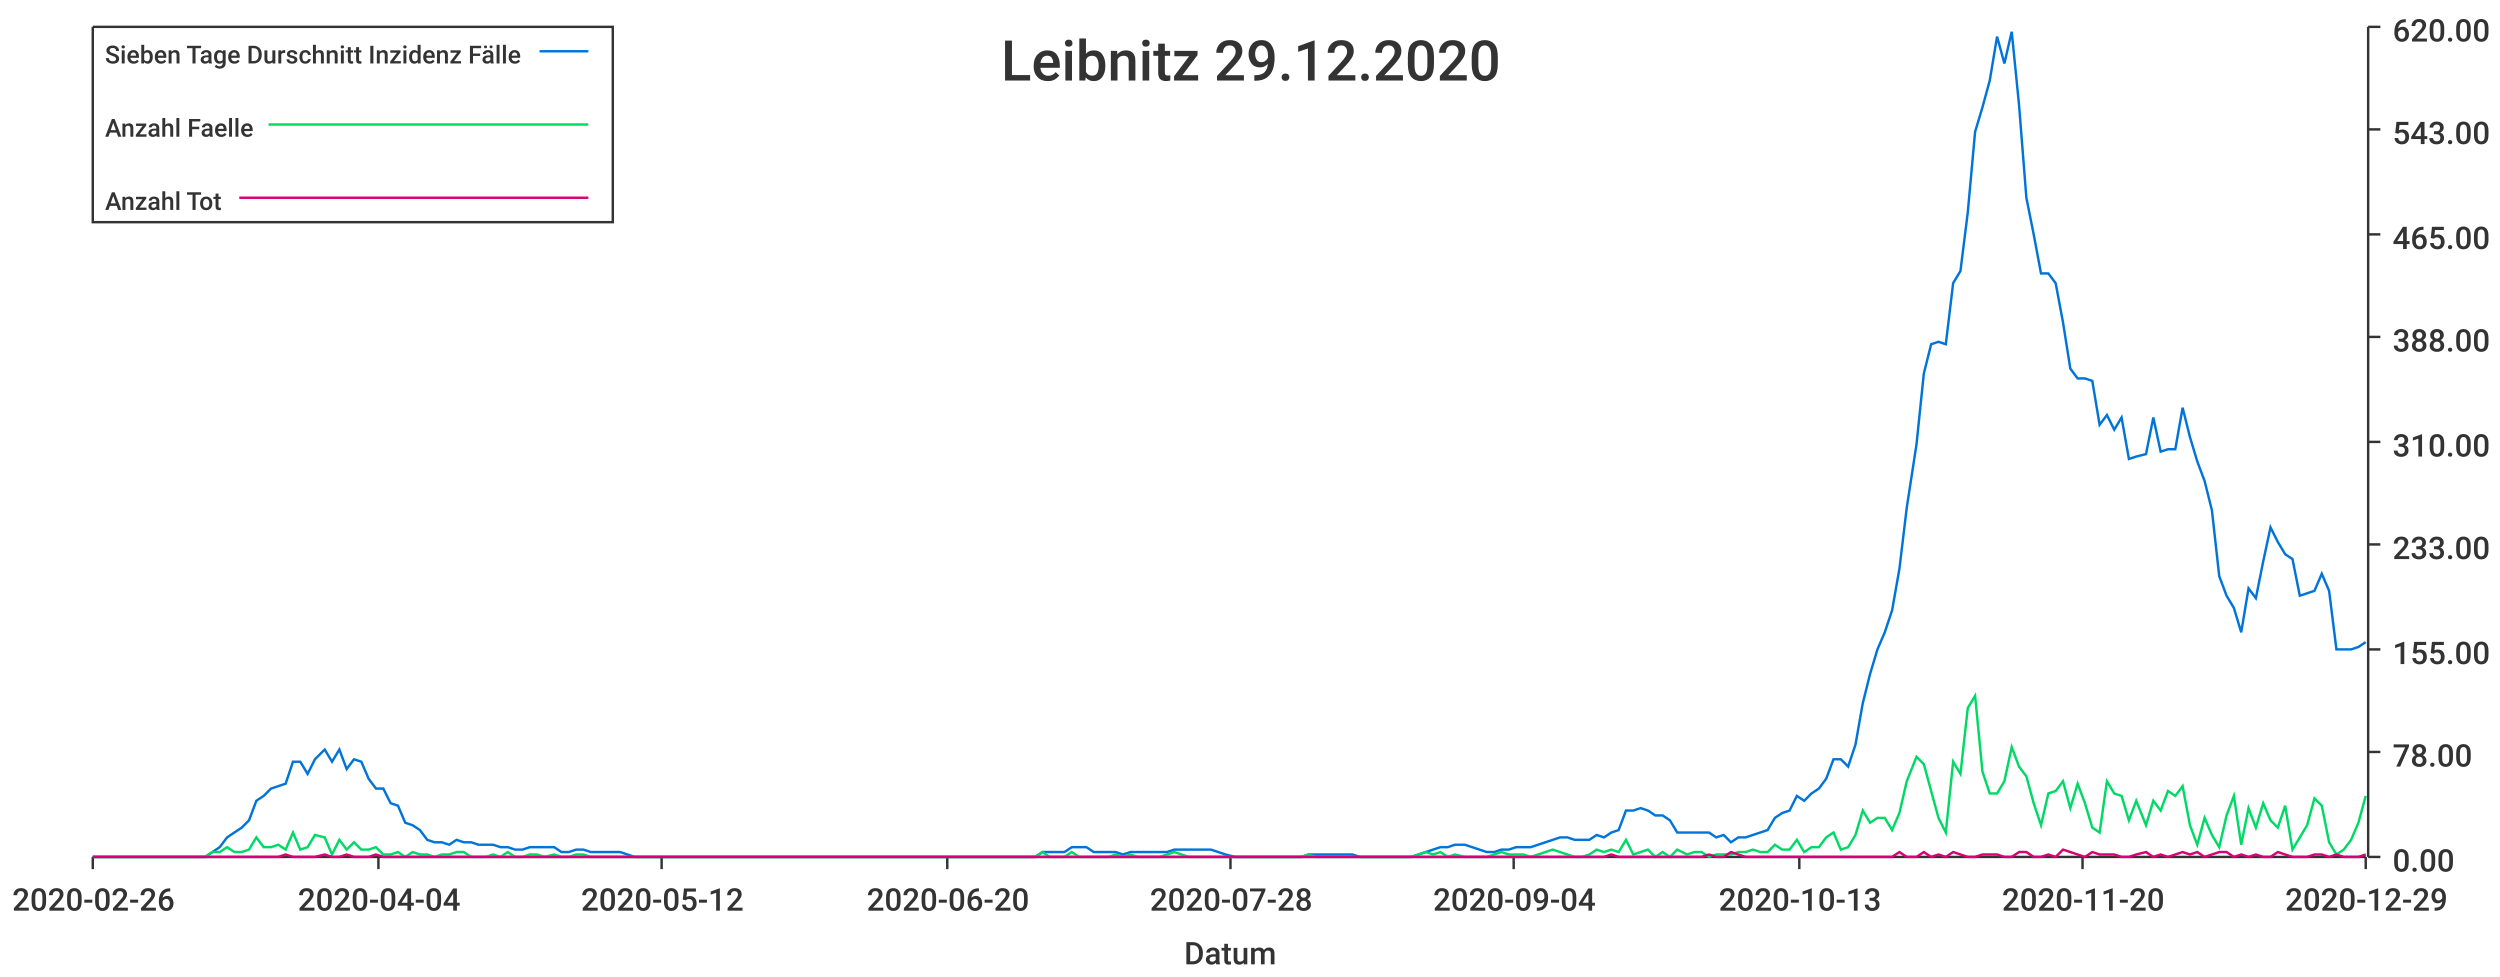
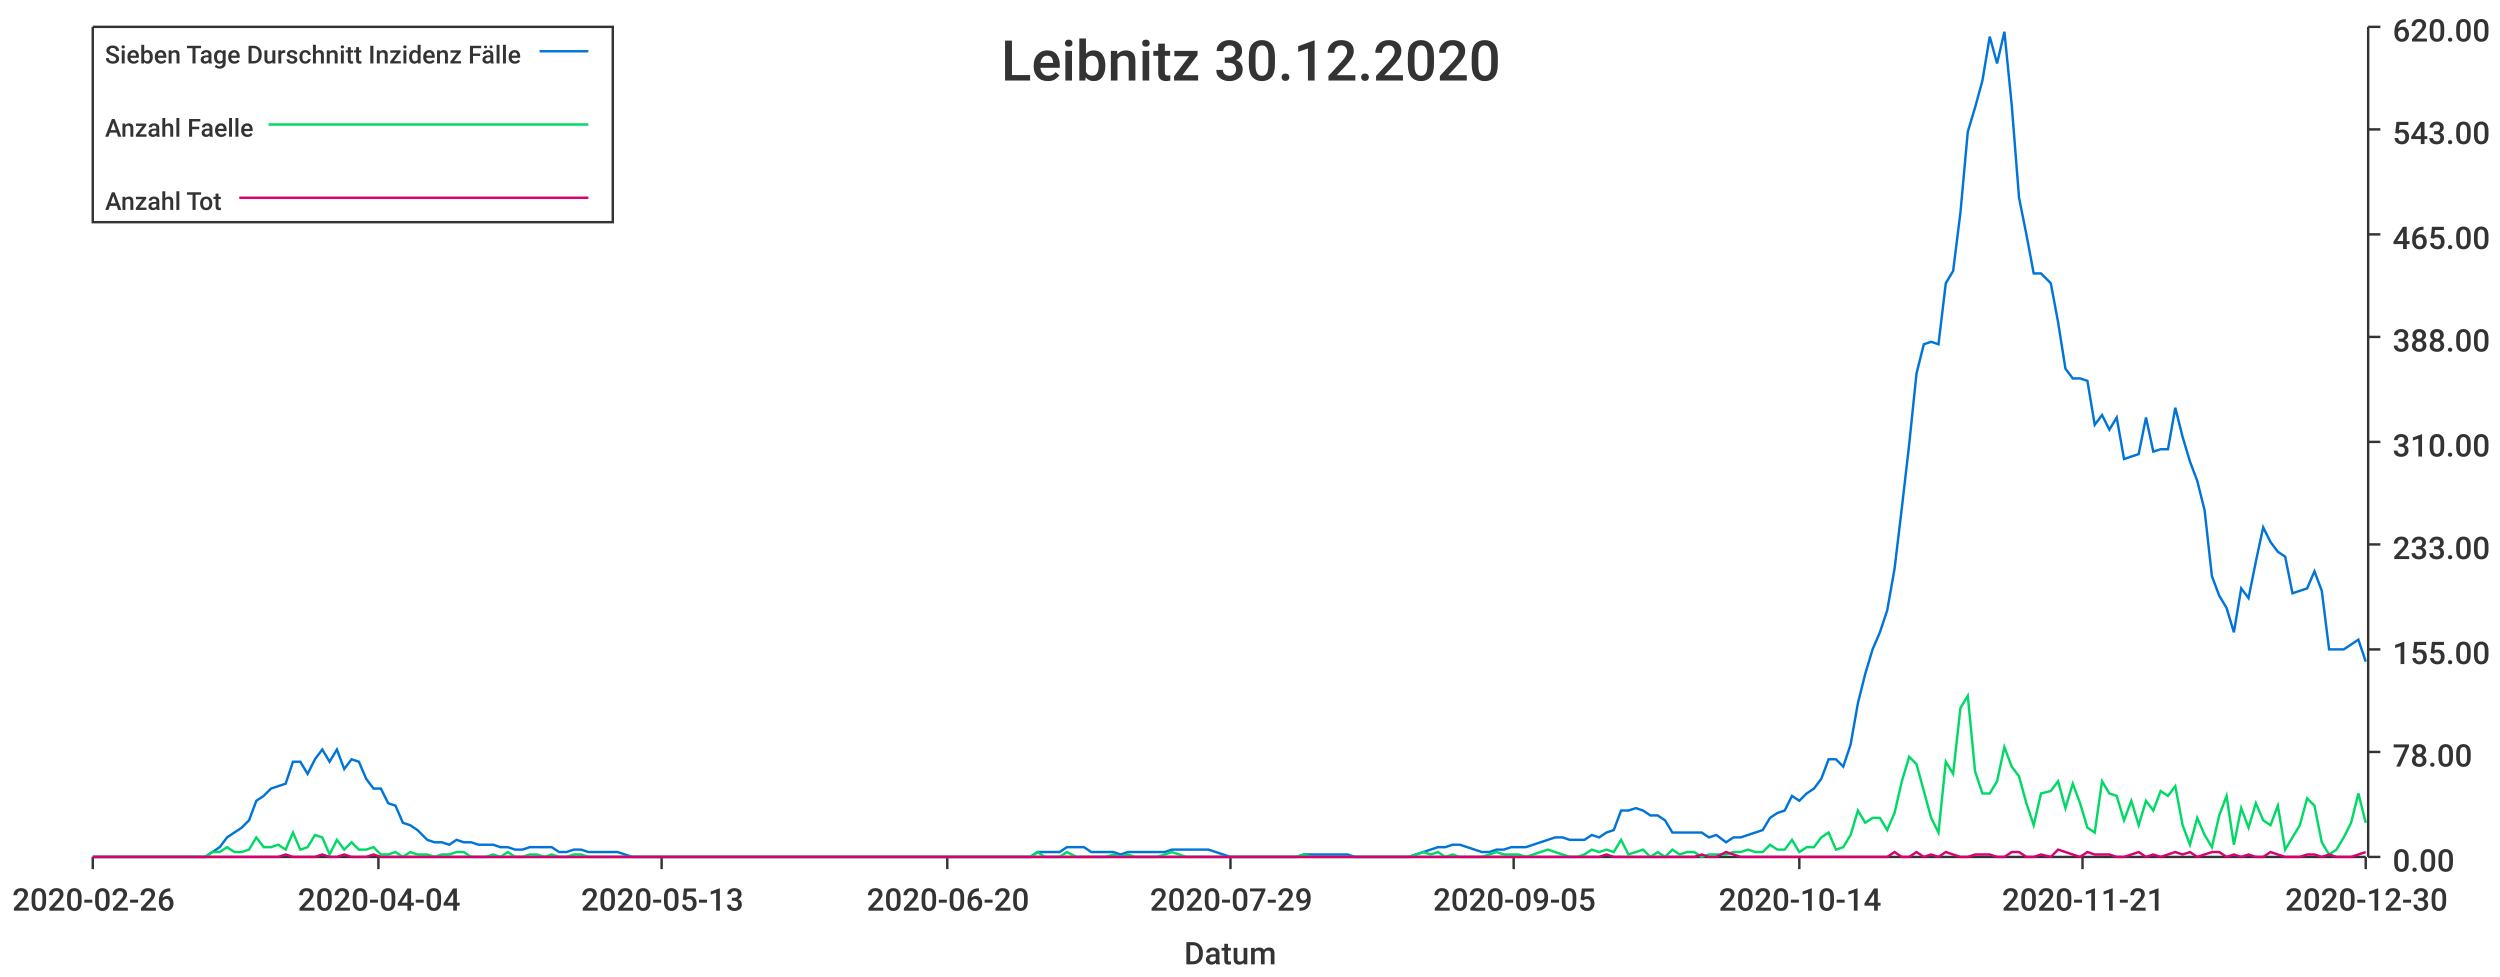
<svg xmlns="http://www.w3.org/2000/svg" width="1024" height="400">\n<path d="M 0 0 L 1024 0 L 1024 400 L 0 400 L 0 0" style="stroke-width:0;stroke:rgba(255,255,255,1.0);fill:rgba(255,255,255,1.0)" />
  <path d="M 38 11 L 969 11 L 969 351 L 38 351 L 38 11" style="stroke-width:0;stroke:rgba(255,255,255,1.0);fill:rgba(255,255,255,1.0)" />
  <path d="M 38 351 L 969 351" style="stroke-width:1;stroke:rgba(51,51,51,1.0);fill:none" />
  <path d="M 38 351 L 38 356" style="stroke-width:1;stroke:rgba(51,51,51,1.0);fill:none" />
  <text x="5" y="373" style="stroke-width:0;stroke:none;fill:rgba(51,51,51,1.0);font-size:12.8px;font-family:'Roboto Medium',sans-serif">2020-02-26</text>
  <path d="M 155 351 L 155 356" style="stroke-width:1;stroke:rgba(51,51,51,1.0);fill:none" />
  <text x="122" y="373" style="stroke-width:0;stroke:none;fill:rgba(51,51,51,1.0);font-size:12.8px;font-family:'Roboto Medium',sans-serif">2020-04-04</text>
  <path d="M 271 351 L 271 356" style="stroke-width:1;stroke:rgba(51,51,51,1.0);fill:none" />
-   <text x="238" y="373" style="stroke-width:0;stroke:none;fill:rgba(51,51,51,1.0);font-size:12.8px;font-family:'Roboto Medium',sans-serif">2020-05-12</text>
+   <text x="238" y="373" style="stroke-width:0;stroke:none;fill:rgba(51,51,51,1.0);font-size:12.8px;font-family:'Roboto Medium',sans-serif">2020-05-13</text>
  <path d="M 388 351 L 388 356" style="stroke-width:1;stroke:rgba(51,51,51,1.0);fill:none" />
  <text x="355" y="373" style="stroke-width:0;stroke:none;fill:rgba(51,51,51,1.0);font-size:12.8px;font-family:'Roboto Medium',sans-serif">2020-06-20</text>
  <path d="M 504 351 L 504 356" style="stroke-width:1;stroke:rgba(51,51,51,1.0);fill:none" />
-   <text x="471" y="373" style="stroke-width:0;stroke:none;fill:rgba(51,51,51,1.0);font-size:12.8px;font-family:'Roboto Medium',sans-serif">2020-07-28</text>
+   <text x="471" y="373" style="stroke-width:0;stroke:none;fill:rgba(51,51,51,1.0);font-size:12.8px;font-family:'Roboto Medium',sans-serif">2020-07-29</text>
  <path d="M 620 351 L 620 356" style="stroke-width:1;stroke:rgba(51,51,51,1.0);fill:none" />
-   <text x="587" y="373" style="stroke-width:0;stroke:none;fill:rgba(51,51,51,1.0);font-size:12.8px;font-family:'Roboto Medium',sans-serif">2020-09-04</text>
+   <text x="587" y="373" style="stroke-width:0;stroke:none;fill:rgba(51,51,51,1.0);font-size:12.8px;font-family:'Roboto Medium',sans-serif">2020-09-05</text>
  <path d="M 737 351 L 737 356" style="stroke-width:1;stroke:rgba(51,51,51,1.0);fill:none" />
-   <text x="704" y="373" style="stroke-width:0;stroke:none;fill:rgba(51,51,51,1.0);font-size:12.8px;font-family:'Roboto Medium',sans-serif">2020-10-13</text>
+   <text x="704" y="373" style="stroke-width:0;stroke:none;fill:rgba(51,51,51,1.0);font-size:12.8px;font-family:'Roboto Medium',sans-serif">2020-10-14</text>
  <path d="M 853 351 L 853 356" style="stroke-width:1;stroke:rgba(51,51,51,1.0);fill:none" />
-   <text x="820" y="373" style="stroke-width:0;stroke:none;fill:rgba(51,51,51,1.0);font-size:12.8px;font-family:'Roboto Medium',sans-serif">2020-11-20</text>
+   <text x="820" y="373" style="stroke-width:0;stroke:none;fill:rgba(51,51,51,1.0);font-size:12.8px;font-family:'Roboto Medium',sans-serif">2020-11-21</text>
  <path d="M 969 351 L 969 356" style="stroke-width:1;stroke:rgba(51,51,51,1.0);fill:none" />
-   <text x="936" y="373" style="stroke-width:0;stroke:none;fill:rgba(51,51,51,1.0);font-size:12.8px;font-family:'Roboto Medium',sans-serif">2020-12-29</text>
+   <text x="936" y="373" style="stroke-width:0;stroke:none;fill:rgba(51,51,51,1.0);font-size:12.8px;font-family:'Roboto Medium',sans-serif">2020-12-30</text>
  <text x="485" y="395" style="stroke-width:0;stroke:none;fill:rgba(51,51,51,1.0);font-size:12.8px;font-family:'Roboto Medium',sans-serif">Datum</text>
  <path d="M 970 351 L 970 11" style="stroke-width:1;stroke:rgba(51,51,51,1.0);fill:none" />
  <path d="M 970 351 L 975 351" style="stroke-width:1;stroke:rgba(51,51,51,1.0);fill:none" />
  <text x="980" y="357" style="stroke-width:0;stroke:none;fill:rgba(51,51,51,1.0);font-size:12.8px;font-family:'Roboto Medium',sans-serif">0.00</text>
  <path d="M 970 308 L 975 308" style="stroke-width:1;stroke:rgba(51,51,51,1.0);fill:none" />
  <text x="980" y="314" style="stroke-width:0;stroke:none;fill:rgba(51,51,51,1.0);font-size:12.8px;font-family:'Roboto Medium',sans-serif">78.00</text>
  <path d="M 970 266 L 975 266" style="stroke-width:1;stroke:rgba(51,51,51,1.0);fill:none" />
  <text x="980" y="272" style="stroke-width:0;stroke:none;fill:rgba(51,51,51,1.0);font-size:12.8px;font-family:'Roboto Medium',sans-serif">155.00</text>
  <path d="M 970 223 L 975 223" style="stroke-width:1;stroke:rgba(51,51,51,1.0);fill:none" />
  <text x="980" y="229" style="stroke-width:0;stroke:none;fill:rgba(51,51,51,1.0);font-size:12.8px;font-family:'Roboto Medium',sans-serif">233.00</text>
  <path d="M 970 181 L 975 181" style="stroke-width:1;stroke:rgba(51,51,51,1.0);fill:none" />
  <text x="980" y="187" style="stroke-width:0;stroke:none;fill:rgba(51,51,51,1.0);font-size:12.8px;font-family:'Roboto Medium',sans-serif">310.00</text>
  <path d="M 970 138 L 975 138" style="stroke-width:1;stroke:rgba(51,51,51,1.0);fill:none" />
  <text x="980" y="144" style="stroke-width:0;stroke:none;fill:rgba(51,51,51,1.0);font-size:12.8px;font-family:'Roboto Medium',sans-serif">388.00</text>
  <path d="M 970 96 L 975 96" style="stroke-width:1;stroke:rgba(51,51,51,1.0);fill:none" />
  <text x="980" y="102" style="stroke-width:0;stroke:none;fill:rgba(51,51,51,1.0);font-size:12.8px;font-family:'Roboto Medium',sans-serif">465.00</text>
  <path d="M 970 53 L 975 53" style="stroke-width:1;stroke:rgba(51,51,51,1.0);fill:none" />
  <text x="980" y="59" style="stroke-width:0;stroke:none;fill:rgba(51,51,51,1.0);font-size:12.8px;font-family:'Roboto Medium',sans-serif">543.00</text>
  <path d="M 970 11 L 975 11" style="stroke-width:1;stroke:rgba(51,51,51,1.0);fill:none" />
  <text x="980" y="17" style="stroke-width:0;stroke:none;fill:rgba(51,51,51,1.0);font-size:12.8px;font-family:'Roboto Medium',sans-serif">620.00</text>
-   <path d="M 38 351 L 42 351 L 45 351 L 48 351 L 51 351 L 54 351 L 57 351 L 60 351 L 63 351 L 66 351 L 69 351 L 72 351 L 75 351 L 78 351 L 81 351 L 84 351 L 87 349 L 90 347 L 93 343 L 96 341 L 99 339 L 102 336 L 105 328 L 108 326 L 111 323 L 114 322 L 117 321 L 120 312 L 123 312 L 126 317 L 129 311 L 133 307 L 136 312 L 139 307 L 142 315 L 145 311 L 148 312 L 151 319 L 154 323 L 157 323 L 160 329 L 163 330 L 166 337 L 169 338 L 172 340 L 175 344 L 178 345 L 181 345 L 184 346 L 187 344 L 190 345 L 193 345 L 196 346 L 199 346 L 202 346 L 205 347 L 208 347 L 211 348 L 214 348 L 217 347 L 220 347 L 223 347 L 227 347 L 230 349 L 233 349 L 236 348 L 239 348 L 242 349 L 245 349 L 248 349 L 251 349 L 254 349 L 257 350 L 260 351 L 263 351 L 266 351 L 269 351 L 272 351 L 275 351 L 278 351 L 281 351 L 284 351 L 287 351 L 290 351 L 293 351 L 296 351 L 299 351 L 302 351 L 305 351 L 308 351 L 311 351 L 314 351 L 317 351 L 321 351 L 324 351 L 327 351 L 330 351 L 333 351 L 336 351 L 339 351 L 342 351 L 345 351 L 348 351 L 351 351 L 354 351 L 357 351 L 360 351 L 363 351 L 366 351 L 369 351 L 372 351 L 375 351 L 378 351 L 381 351 L 384 351 L 387 351 L 390 351 L 393 351 L 396 351 L 399 351 L 402 351 L 405 351 L 408 351 L 412 351 L 415 351 L 418 351 L 421 351 L 424 351 L 427 349 L 430 349 L 433 349 L 436 349 L 439 347 L 442 347 L 445 347 L 448 349 L 451 349 L 454 349 L 457 349 L 460 350 L 463 349 L 466 349 L 469 349 L 472 349 L 475 349 L 478 349 L 481 348 L 484 348 L 487 348 L 490 348 L 493 348 L 496 348 L 499 349 L 502 350 L 506 351 L 509 351 L 512 351 L 515 351 L 518 351 L 521 351 L 524 351 L 527 351 L 530 351 L 533 351 L 536 350 L 539 350 L 542 350 L 545 350 L 548 350 L 551 350 L 554 350 L 557 351 L 560 351 L 563 351 L 566 351 L 569 351 L 572 351 L 575 351 L 578 351 L 581 350 L 584 349 L 587 348 L 590 347 L 593 347 L 596 346 L 600 346 L 603 347 L 606 348 L 609 349 L 612 349 L 615 348 L 618 348 L 621 347 L 624 347 L 627 347 L 630 346 L 633 345 L 636 344 L 639 343 L 642 343 L 645 344 L 648 344 L 651 344 L 654 342 L 657 343 L 660 341 L 663 340 L 666 332 L 669 332 L 672 331 L 675 332 L 678 334 L 681 334 L 684 336 L 687 341 L 691 341 L 694 341 L 697 341 L 700 341 L 703 343 L 706 342 L 709 345 L 712 343 L 715 343 L 718 342 L 721 341 L 724 340 L 727 335 L 730 333 L 733 332 L 736 326 L 739 328 L 742 325 L 745 323 L 748 319 L 751 311 L 754 311 L 757 314 L 760 305 L 763 288 L 766 276 L 769 266 L 772 259 L 775 250 L 778 233 L 781 208 L 785 182 L 788 153 L 791 141 L 794 140 L 797 141 L 800 116 L 803 111 L 806 87 L 809 54 L 812 44 L 815 33 L 818 15 L 821 26 L 824 13 L 827 43 L 830 81 L 833 96 L 836 112 L 839 112 L 842 116 L 845 132 L 848 151 L 851 155 L 854 155 L 857 156 L 860 174 L 863 170 L 866 176 L 869 171 L 872 188 L 875 187 L 879 186 L 882 171 L 885 185 L 888 184 L 891 184 L 894 167 L 897 179 L 900 189 L 903 197 L 906 209 L 909 236 L 912 244 L 915 249 L 918 259 L 921 241 L 924 245 L 927 230 L 930 216 L 933 222 L 936 227 L 939 229 L 942 244 L 945 243 L 948 242 L 951 235 L 954 242 L 957 266 L 960 266 L 963 266 L 966 265 L 969 263" style="stroke-width:1;stroke:rgba(0,116,217,1.0);fill:none" />
-   <path d="M 38 351 L 42 351 L 45 351 L 48 351 L 51 351 L 54 351 L 57 351 L 60 351 L 63 351 L 66 351 L 69 351 L 72 351 L 75 351 L 78 351 L 81 351 L 84 351 L 87 349 L 90 349 L 93 347 L 96 349 L 99 349 L 102 348 L 105 343 L 108 347 L 111 347 L 114 346 L 117 348 L 120 341 L 123 348 L 126 347 L 129 342 L 133 343 L 136 350 L 139 344 L 142 348 L 145 345 L 148 348 L 151 348 L 154 347 L 157 350 L 160 350 L 163 349 L 166 351 L 169 349 L 172 350 L 175 350 L 178 351 L 181 350 L 184 350 L 187 349 L 190 349 L 193 351 L 196 351 L 199 351 L 202 350 L 205 351 L 208 349 L 211 351 L 214 351 L 217 350 L 220 350 L 223 351 L 227 350 L 230 351 L 233 351 L 236 350 L 239 350 L 242 351 L 245 351 L 248 351 L 251 351 L 254 351 L 257 351 L 260 351 L 263 351 L 266 351 L 269 351 L 272 351 L 275 351 L 278 351 L 281 351 L 284 351 L 287 351 L 290 351 L 293 351 L 296 351 L 299 351 L 302 351 L 305 351 L 308 351 L 311 351 L 314 351 L 317 351 L 321 351 L 324 351 L 327 351 L 330 351 L 333 351 L 336 351 L 339 351 L 342 351 L 345 351 L 348 351 L 351 351 L 354 351 L 357 351 L 360 351 L 363 351 L 366 351 L 369 351 L 372 351 L 375 351 L 378 351 L 381 351 L 384 351 L 387 351 L 390 351 L 393 351 L 396 351 L 399 351 L 402 351 L 405 351 L 408 351 L 412 351 L 415 351 L 418 351 L 421 351 L 424 351 L 427 349 L 430 351 L 433 351 L 436 351 L 439 349 L 442 351 L 445 351 L 448 351 L 451 351 L 454 351 L 457 350 L 460 351 L 463 350 L 466 351 L 469 351 L 472 351 L 475 351 L 478 350 L 481 349 L 484 350 L 487 351 L 490 351 L 493 351 L 496 351 L 499 351 L 502 351 L 506 351 L 509 351 L 512 351 L 515 351 L 518 351 L 521 351 L 524 351 L 527 351 L 530 351 L 533 351 L 536 350 L 539 351 L 542 351 L 545 351 L 548 351 L 551 351 L 554 351 L 557 351 L 560 351 L 563 351 L 566 351 L 569 351 L 572 351 L 575 351 L 578 351 L 581 350 L 584 349 L 587 350 L 590 349 L 593 351 L 596 350 L 600 351 L 603 351 L 606 351 L 609 351 L 612 350 L 615 349 L 618 350 L 621 350 L 624 350 L 627 351 L 630 350 L 633 349 L 636 348 L 639 349 L 642 350 L 645 351 L 648 351 L 651 350 L 654 348 L 657 349 L 660 348 L 663 349 L 666 344 L 669 350 L 672 349 L 675 348 L 678 351 L 681 349 L 684 351 L 687 348 L 691 350 L 694 349 L 697 349 L 700 351 L 703 350 L 706 350 L 709 350 L 712 349 L 715 349 L 718 348 L 721 349 L 724 349 L 727 346 L 730 348 L 733 348 L 736 344 L 739 349 L 742 347 L 745 347 L 748 343 L 751 341 L 754 348 L 757 347 L 760 342 L 763 332 L 766 337 L 769 335 L 772 335 L 775 340 L 778 333 L 781 320 L 785 310 L 788 313 L 791 324 L 794 335 L 797 341 L 800 312 L 803 317 L 806 290 L 809 285 L 812 316 L 815 325 L 818 325 L 821 320 L 824 306 L 827 314 L 830 318 L 833 329 L 836 338 L 839 325 L 842 324 L 845 320 L 848 331 L 851 321 L 854 329 L 857 339 L 860 341 L 863 320 L 866 325 L 869 326 L 872 336 L 875 328 L 879 338 L 882 328 L 885 332 L 888 324 L 891 326 L 894 322 L 897 338 L 900 346 L 903 335 L 906 342 L 909 347 L 912 334 L 915 326 L 918 346 L 921 331 L 924 339 L 927 329 L 930 336 L 933 339 L 936 330 L 939 348 L 942 343 L 945 338 L 948 327 L 951 330 L 954 345 L 957 350 L 960 348 L 963 344 L 966 337 L 969 326" style="stroke-width:1;stroke:rgba(0,217,101,1.0);fill:none" />
-   <path d="M 38 351 L 42 351 L 45 351 L 48 351 L 51 351 L 54 351 L 57 351 L 60 351 L 63 351 L 66 351 L 69 351 L 72 351 L 75 351 L 78 351 L 81 351 L 84 351 L 87 351 L 90 351 L 93 351 L 96 351 L 99 351 L 102 351 L 105 351 L 108 351 L 111 351 L 114 351 L 117 350 L 120 351 L 123 351 L 126 351 L 129 351 L 133 350 L 136 351 L 139 351 L 142 350 L 145 351 L 148 351 L 151 351 L 154 350 L 157 351 L 160 351 L 163 351 L 166 351 L 169 351 L 172 351 L 175 351 L 178 351 L 181 351 L 184 351 L 187 351 L 190 351 L 193 351 L 196 351 L 199 351 L 202 351 L 205 351 L 208 351 L 211 351 L 214 351 L 217 351 L 220 351 L 223 351 L 227 351 L 230 351 L 233 351 L 236 351 L 239 351 L 242 351 L 245 351 L 248 351 L 251 351 L 254 351 L 257 351 L 260 351 L 263 351 L 266 351 L 269 351 L 272 351 L 275 351 L 278 351 L 281 351 L 284 351 L 287 351 L 290 351 L 293 351 L 296 351 L 299 351 L 302 351 L 305 351 L 308 351 L 311 351 L 314 351 L 317 351 L 321 351 L 324 351 L 327 351 L 330 351 L 333 351 L 336 351 L 339 351 L 342 351 L 345 351 L 348 351 L 351 351 L 354 351 L 357 351 L 360 351 L 363 351 L 366 351 L 369 351 L 372 351 L 375 351 L 378 351 L 381 351 L 384 351 L 387 351 L 390 351 L 393 351 L 396 351 L 399 351 L 402 351 L 405 351 L 408 351 L 412 351 L 415 351 L 418 351 L 421 351 L 424 351 L 427 351 L 430 351 L 433 351 L 436 351 L 439 351 L 442 351 L 445 351 L 448 351 L 451 351 L 454 351 L 457 351 L 460 351 L 463 351 L 466 351 L 469 351 L 472 351 L 475 351 L 478 351 L 481 351 L 484 351 L 487 351 L 490 351 L 493 351 L 496 351 L 499 351 L 502 351 L 506 351 L 509 351 L 512 351 L 515 351 L 518 351 L 521 351 L 524 351 L 527 351 L 530 351 L 533 351 L 536 351 L 539 351 L 542 351 L 545 351 L 548 351 L 551 351 L 554 351 L 557 351 L 560 351 L 563 351 L 566 351 L 569 351 L 572 351 L 575 351 L 578 351 L 581 351 L 584 351 L 587 351 L 590 351 L 593 351 L 596 351 L 600 351 L 603 351 L 606 351 L 609 351 L 612 351 L 615 351 L 618 351 L 621 351 L 624 351 L 627 351 L 630 351 L 633 351 L 636 351 L 639 351 L 642 351 L 645 351 L 648 351 L 651 351 L 654 351 L 657 351 L 660 350 L 663 351 L 666 351 L 669 351 L 672 351 L 675 351 L 678 351 L 681 351 L 684 351 L 687 351 L 691 351 L 694 351 L 697 351 L 700 350 L 703 351 L 706 351 L 709 349 L 712 350 L 715 351 L 718 351 L 721 351 L 724 351 L 727 351 L 730 351 L 733 351 L 736 351 L 739 351 L 742 351 L 745 351 L 748 351 L 751 351 L 754 351 L 757 351 L 760 351 L 763 351 L 766 351 L 769 351 L 772 351 L 775 351 L 778 349 L 781 351 L 785 351 L 788 349 L 791 351 L 794 350 L 797 351 L 800 349 L 803 350 L 806 351 L 809 351 L 812 350 L 815 350 L 818 350 L 821 351 L 824 351 L 827 349 L 830 349 L 833 351 L 836 351 L 839 350 L 842 351 L 845 348 L 848 349 L 851 350 L 854 351 L 857 349 L 860 350 L 863 350 L 866 350 L 869 351 L 872 351 L 875 350 L 879 349 L 882 351 L 885 350 L 888 351 L 891 350 L 894 349 L 897 350 L 900 349 L 903 351 L 906 350 L 909 349 L 912 349 L 915 351 L 918 350 L 921 351 L 924 350 L 927 351 L 930 351 L 933 349 L 936 350 L 939 351 L 942 351 L 945 351 L 948 350 L 951 350 L 954 351 L 957 350 L 960 351 L 963 351 L 966 351 L 969 350" style="stroke-width:1;stroke:rgba(217,0,116,1.0);fill:none" />
-   <text x="410" y="33" style="stroke-width:0;stroke:none;fill:rgba(51,51,51,1.0);font-size:23.0px;font-family:'Roboto Medium',sans-serif">Leibnitz 29.12.2020</text>
+   <path d="M 38 351 L 42 351 L 45 351 L 48 351 L 51 351 L 54 351 L 57 351 L 60 351 L 63 351 L 66 351 L 69 351 L 72 351 L 75 351 L 78 351 L 81 351 L 84 351 L 87 349 L 90 347 L 93 343 L 96 341 L 99 339 L 102 336 L 105 328 L 108 326 L 111 323 L 114 322 L 117 321 L 120 312 L 123 312 L 126 317 L 129 311 L 132 307 L 135 312 L 138 307 L 141 315 L 144 311 L 147 312 L 150 319 L 153 323 L 156 323 L 159 329 L 162 330 L 165 337 L 168 338 L 171 340 L 175 344 L 178 345 L 181 345 L 184 346 L 187 344 L 190 345 L 193 345 L 196 346 L 199 346 L 202 346 L 205 347 L 208 347 L 211 348 L 214 348 L 217 347 L 220 347 L 223 347 L 226 347 L 229 349 L 232 349 L 235 348 L 238 348 L 241 349 L 244 349 L 247 349 L 250 349 L 253 349 L 256 350 L 259 351 L 262 351 L 265 351 L 268 351 L 271 351 L 274 351 L 277 351 L 280 351 L 283 351 L 286 351 L 289 351 L 292 351 L 295 351 L 298 351 L 301 351 L 304 351 L 308 351 L 311 351 L 314 351 L 317 351 L 320 351 L 323 351 L 326 351 L 329 351 L 332 351 L 335 351 L 338 351 L 341 351 L 344 351 L 347 351 L 350 351 L 353 351 L 356 351 L 359 351 L 362 351 L 365 351 L 368 351 L 371 351 L 374 351 L 377 351 L 380 351 L 383 351 L 386 351 L 389 351 L 392 351 L 395 351 L 398 351 L 401 351 L 404 351 L 407 351 L 410 351 L 413 351 L 416 351 L 419 351 L 422 351 L 425 349 L 428 349 L 431 349 L 434 349 L 437 347 L 441 347 L 444 347 L 447 349 L 450 349 L 453 349 L 456 349 L 459 350 L 462 349 L 465 349 L 468 349 L 471 349 L 474 349 L 477 349 L 480 348 L 483 348 L 486 348 L 489 348 L 492 348 L 495 348 L 498 349 L 501 350 L 504 351 L 507 351 L 510 351 L 513 351 L 516 351 L 519 351 L 522 351 L 525 351 L 528 351 L 531 351 L 534 350 L 537 350 L 540 350 L 543 350 L 546 350 L 549 350 L 552 350 L 555 351 L 558 351 L 561 351 L 564 351 L 567 351 L 570 351 L 574 351 L 577 351 L 580 350 L 583 349 L 586 348 L 589 347 L 592 347 L 595 346 L 598 346 L 601 347 L 604 348 L 607 349 L 610 349 L 613 348 L 616 348 L 619 347 L 622 347 L 625 347 L 628 346 L 631 345 L 634 344 L 637 343 L 640 343 L 643 344 L 646 344 L 649 344 L 652 342 L 655 343 L 658 341 L 661 340 L 664 332 L 667 332 L 670 331 L 673 332 L 676 334 L 679 334 L 682 336 L 685 341 L 688 341 L 691 341 L 694 341 L 697 341 L 700 343 L 703 342 L 707 345 L 710 343 L 713 343 L 716 342 L 719 341 L 722 340 L 725 335 L 728 333 L 731 332 L 734 326 L 737 328 L 740 325 L 743 323 L 746 319 L 749 311 L 752 311 L 755 314 L 758 305 L 761 288 L 764 276 L 767 266 L 770 259 L 773 250 L 776 233 L 779 208 L 782 182 L 785 153 L 788 141 L 791 140 L 794 141 L 797 116 L 800 111 L 803 87 L 806 54 L 809 44 L 812 33 L 815 15 L 818 26 L 821 13 L 824 43 L 827 81 L 830 96 L 833 112 L 836 112 L 840 116 L 843 132 L 846 151 L 849 155 L 852 155 L 855 156 L 858 174 L 861 170 L 864 176 L 867 171 L 870 188 L 873 187 L 876 186 L 879 171 L 882 185 L 885 184 L 888 184 L 891 167 L 894 179 L 897 189 L 900 197 L 903 209 L 906 236 L 909 244 L 912 249 L 915 259 L 918 241 L 921 245 L 924 230 L 927 216 L 930 222 L 933 226 L 936 228 L 939 243 L 942 242 L 945 241 L 948 234 L 951 242 L 954 266 L 957 266 L 960 266 L 963 264 L 966 262 L 969 271" style="stroke-width:1;stroke:rgba(0,116,217,1.0);fill:none" />
+   <path d="M 38 351 L 42 351 L 45 351 L 48 351 L 51 351 L 54 351 L 57 351 L 60 351 L 63 351 L 66 351 L 69 351 L 72 351 L 75 351 L 78 351 L 81 351 L 84 351 L 87 349 L 90 349 L 93 347 L 96 349 L 99 349 L 102 348 L 105 343 L 108 347 L 111 347 L 114 346 L 117 348 L 120 341 L 123 348 L 126 347 L 129 342 L 132 343 L 135 350 L 138 344 L 141 348 L 144 345 L 147 348 L 150 348 L 153 347 L 156 350 L 159 350 L 162 349 L 165 351 L 168 349 L 171 350 L 175 350 L 178 351 L 181 350 L 184 350 L 187 349 L 190 349 L 193 351 L 196 351 L 199 351 L 202 350 L 205 351 L 208 349 L 211 351 L 214 351 L 217 350 L 220 350 L 223 351 L 226 350 L 229 351 L 232 351 L 235 350 L 238 350 L 241 351 L 244 351 L 247 351 L 250 351 L 253 351 L 256 351 L 259 351 L 262 351 L 265 351 L 268 351 L 271 351 L 274 351 L 277 351 L 280 351 L 283 351 L 286 351 L 289 351 L 292 351 L 295 351 L 298 351 L 301 351 L 304 351 L 308 351 L 311 351 L 314 351 L 317 351 L 320 351 L 323 351 L 326 351 L 329 351 L 332 351 L 335 351 L 338 351 L 341 351 L 344 351 L 347 351 L 350 351 L 353 351 L 356 351 L 359 351 L 362 351 L 365 351 L 368 351 L 371 351 L 374 351 L 377 351 L 380 351 L 383 351 L 386 351 L 389 351 L 392 351 L 395 351 L 398 351 L 401 351 L 404 351 L 407 351 L 410 351 L 413 351 L 416 351 L 419 351 L 422 351 L 425 349 L 428 351 L 431 351 L 434 351 L 437 349 L 441 351 L 444 351 L 447 351 L 450 351 L 453 351 L 456 350 L 459 351 L 462 350 L 465 351 L 468 351 L 471 351 L 474 351 L 477 350 L 480 349 L 483 350 L 486 351 L 489 351 L 492 351 L 495 351 L 498 351 L 501 351 L 504 351 L 507 351 L 510 351 L 513 351 L 516 351 L 519 351 L 522 351 L 525 351 L 528 351 L 531 351 L 534 350 L 537 351 L 540 351 L 543 351 L 546 351 L 549 351 L 552 351 L 555 351 L 558 351 L 561 351 L 564 351 L 567 351 L 570 351 L 574 351 L 577 351 L 580 350 L 583 349 L 586 350 L 589 349 L 592 351 L 595 350 L 598 351 L 601 351 L 604 351 L 607 351 L 610 350 L 613 349 L 616 350 L 619 350 L 622 350 L 625 351 L 628 350 L 631 349 L 634 348 L 637 349 L 640 350 L 643 351 L 646 351 L 649 350 L 652 348 L 655 349 L 658 348 L 661 349 L 664 344 L 667 350 L 670 349 L 673 348 L 676 351 L 679 349 L 682 351 L 685 348 L 688 350 L 691 349 L 694 349 L 697 351 L 700 350 L 703 350 L 707 350 L 710 349 L 713 349 L 716 348 L 719 349 L 722 349 L 725 346 L 728 348 L 731 348 L 734 344 L 737 349 L 740 347 L 743 347 L 746 343 L 749 341 L 752 348 L 755 347 L 758 342 L 761 332 L 764 337 L 767 335 L 770 335 L 773 340 L 776 333 L 779 320 L 782 310 L 785 313 L 788 324 L 791 335 L 794 341 L 797 312 L 800 317 L 803 290 L 806 285 L 809 316 L 812 325 L 815 325 L 818 320 L 821 306 L 824 314 L 827 318 L 830 329 L 833 338 L 836 325 L 840 324 L 843 320 L 846 331 L 849 321 L 852 329 L 855 339 L 858 341 L 861 320 L 864 325 L 867 326 L 870 336 L 873 328 L 876 338 L 879 328 L 882 332 L 885 324 L 888 326 L 891 322 L 894 338 L 897 346 L 900 335 L 903 342 L 906 347 L 909 334 L 912 326 L 915 346 L 918 331 L 921 339 L 924 329 L 927 336 L 930 338 L 933 330 L 936 348 L 939 343 L 942 338 L 945 327 L 948 330 L 951 345 L 954 350 L 957 348 L 960 343 L 963 337 L 966 325 L 969 337" style="stroke-width:1;stroke:rgba(0,217,101,1.0);fill:none" />
+   <path d="M 38 351 L 42 351 L 45 351 L 48 351 L 51 351 L 54 351 L 57 351 L 60 351 L 63 351 L 66 351 L 69 351 L 72 351 L 75 351 L 78 351 L 81 351 L 84 351 L 87 351 L 90 351 L 93 351 L 96 351 L 99 351 L 102 351 L 105 351 L 108 351 L 111 351 L 114 351 L 117 350 L 120 351 L 123 351 L 126 351 L 129 351 L 132 350 L 135 351 L 138 351 L 141 350 L 144 351 L 147 351 L 150 351 L 153 350 L 156 351 L 159 351 L 162 351 L 165 351 L 168 351 L 171 351 L 175 351 L 178 351 L 181 351 L 184 351 L 187 351 L 190 351 L 193 351 L 196 351 L 199 351 L 202 351 L 205 351 L 208 351 L 211 351 L 214 351 L 217 351 L 220 351 L 223 351 L 226 351 L 229 351 L 232 351 L 235 351 L 238 351 L 241 351 L 244 351 L 247 351 L 250 351 L 253 351 L 256 351 L 259 351 L 262 351 L 265 351 L 268 351 L 271 351 L 274 351 L 277 351 L 280 351 L 283 351 L 286 351 L 289 351 L 292 351 L 295 351 L 298 351 L 301 351 L 304 351 L 308 351 L 311 351 L 314 351 L 317 351 L 320 351 L 323 351 L 326 351 L 329 351 L 332 351 L 335 351 L 338 351 L 341 351 L 344 351 L 347 351 L 350 351 L 353 351 L 356 351 L 359 351 L 362 351 L 365 351 L 368 351 L 371 351 L 374 351 L 377 351 L 380 351 L 383 351 L 386 351 L 389 351 L 392 351 L 395 351 L 398 351 L 401 351 L 404 351 L 407 351 L 410 351 L 413 351 L 416 351 L 419 351 L 422 351 L 425 351 L 428 351 L 431 351 L 434 351 L 437 351 L 441 351 L 444 351 L 447 351 L 450 351 L 453 351 L 456 351 L 459 351 L 462 351 L 465 351 L 468 351 L 471 351 L 474 351 L 477 351 L 480 351 L 483 351 L 486 351 L 489 351 L 492 351 L 495 351 L 498 351 L 501 351 L 504 351 L 507 351 L 510 351 L 513 351 L 516 351 L 519 351 L 522 351 L 525 351 L 528 351 L 531 351 L 534 351 L 537 351 L 540 351 L 543 351 L 546 351 L 549 351 L 552 351 L 555 351 L 558 351 L 561 351 L 564 351 L 567 351 L 570 351 L 574 351 L 577 351 L 580 351 L 583 351 L 586 351 L 589 351 L 592 351 L 595 351 L 598 351 L 601 351 L 604 351 L 607 351 L 610 351 L 613 351 L 616 351 L 619 351 L 622 351 L 625 351 L 628 351 L 631 351 L 634 351 L 637 351 L 640 351 L 643 351 L 646 351 L 649 351 L 652 351 L 655 351 L 658 350 L 661 351 L 664 351 L 667 351 L 670 351 L 673 351 L 676 351 L 679 351 L 682 351 L 685 351 L 688 351 L 691 351 L 694 351 L 697 350 L 700 351 L 703 351 L 707 349 L 710 350 L 713 351 L 716 351 L 719 351 L 722 351 L 725 351 L 728 351 L 731 351 L 734 351 L 737 351 L 740 351 L 743 351 L 746 351 L 749 351 L 752 351 L 755 351 L 758 351 L 761 351 L 764 351 L 767 351 L 770 351 L 773 351 L 776 349 L 779 351 L 782 351 L 785 349 L 788 351 L 791 350 L 794 351 L 797 349 L 800 350 L 803 351 L 806 351 L 809 350 L 812 350 L 815 350 L 818 351 L 821 351 L 824 349 L 827 349 L 830 351 L 833 351 L 836 350 L 840 351 L 843 348 L 846 349 L 849 350 L 852 351 L 855 349 L 858 350 L 861 350 L 864 350 L 867 351 L 870 351 L 873 350 L 876 349 L 879 351 L 882 350 L 885 351 L 888 350 L 891 349 L 894 350 L 897 349 L 900 351 L 903 350 L 906 349 L 909 349 L 912 351 L 915 350 L 918 351 L 921 350 L 924 351 L 927 351 L 930 349 L 933 350 L 936 351 L 939 351 L 942 351 L 945 350 L 948 350 L 951 351 L 954 350 L 957 351 L 960 351 L 963 351 L 966 350 L 969 349" style="stroke-width:1;stroke:rgba(217,0,116,1.0);fill:none" />
+   <text x="410" y="33" style="stroke-width:0;stroke:none;fill:rgba(51,51,51,1.0);font-size:23.0px;font-family:'Roboto Medium',sans-serif">Leibnitz 30.12.2020</text>
  <path d="M 38 11 L 251 11 L 251 91 L 38 91 L 38 11" style="stroke-width:1;stroke:rgba(51,51,51,1.0);fill:rgba(255,255,255,1.0)" />
  <text x="43" y="26" style="stroke-width:0;stroke:none;fill:rgba(51,51,51,1.0);font-size:10.2px;font-family:'Roboto Medium',sans-serif">Sieben Tage Durschnitt Inzidenz Fälle</text>
  <path d="M 221 21 L 241 21" style="stroke-width:1;stroke:rgba(0,116,217,1.0);fill:none" />
  <text x="43" y="56" style="stroke-width:0;stroke:none;fill:rgba(51,51,51,1.0);font-size:10.2px;font-family:'Roboto Medium',sans-serif">Anzahl Faelle</text>
  <path d="M 110 51 L 241 51" style="stroke-width:1;stroke:rgba(0,217,101,1.0);fill:none" />
  <text x="43" y="86" style="stroke-width:0;stroke:none;fill:rgba(51,51,51,1.0);font-size:10.2px;font-family:'Roboto Medium',sans-serif">Anzahl Tot</text>
  <path d="M 98 81 L 241 81" style="stroke-width:1;stroke:rgba(217,0,116,1.0);fill:none" />
</svg>
